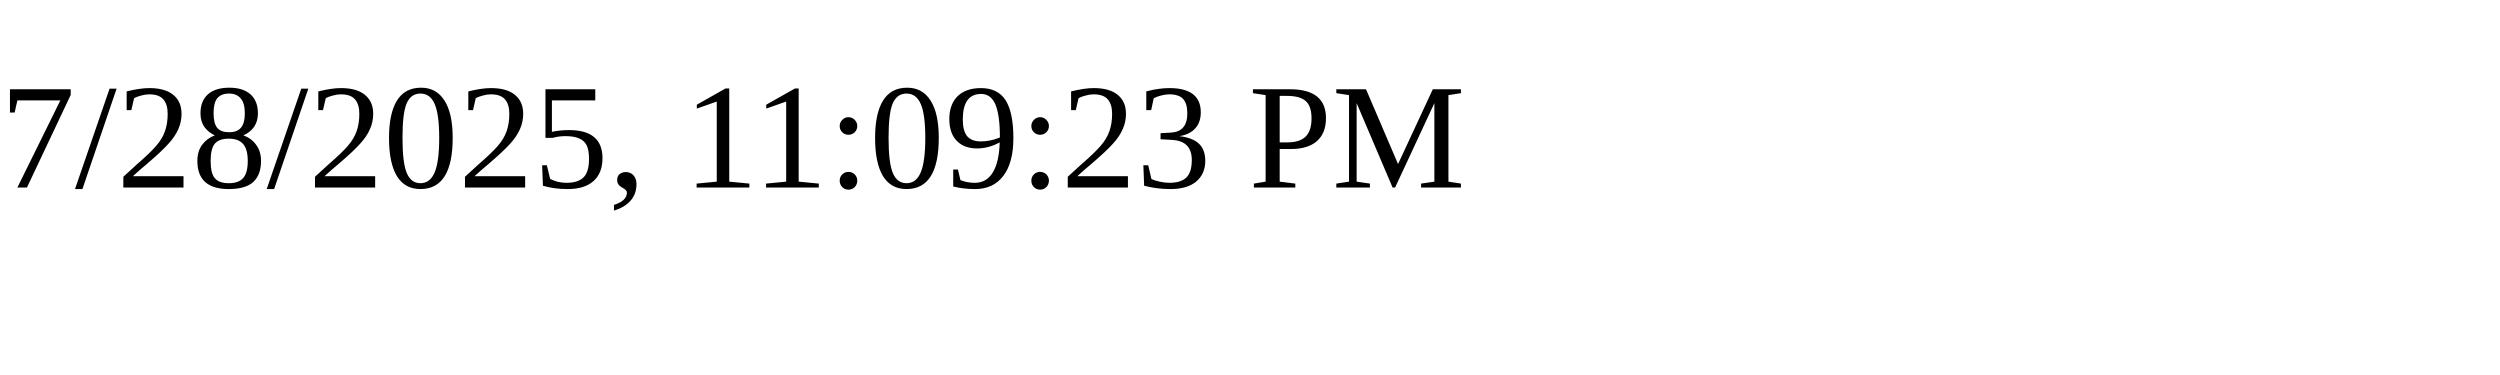
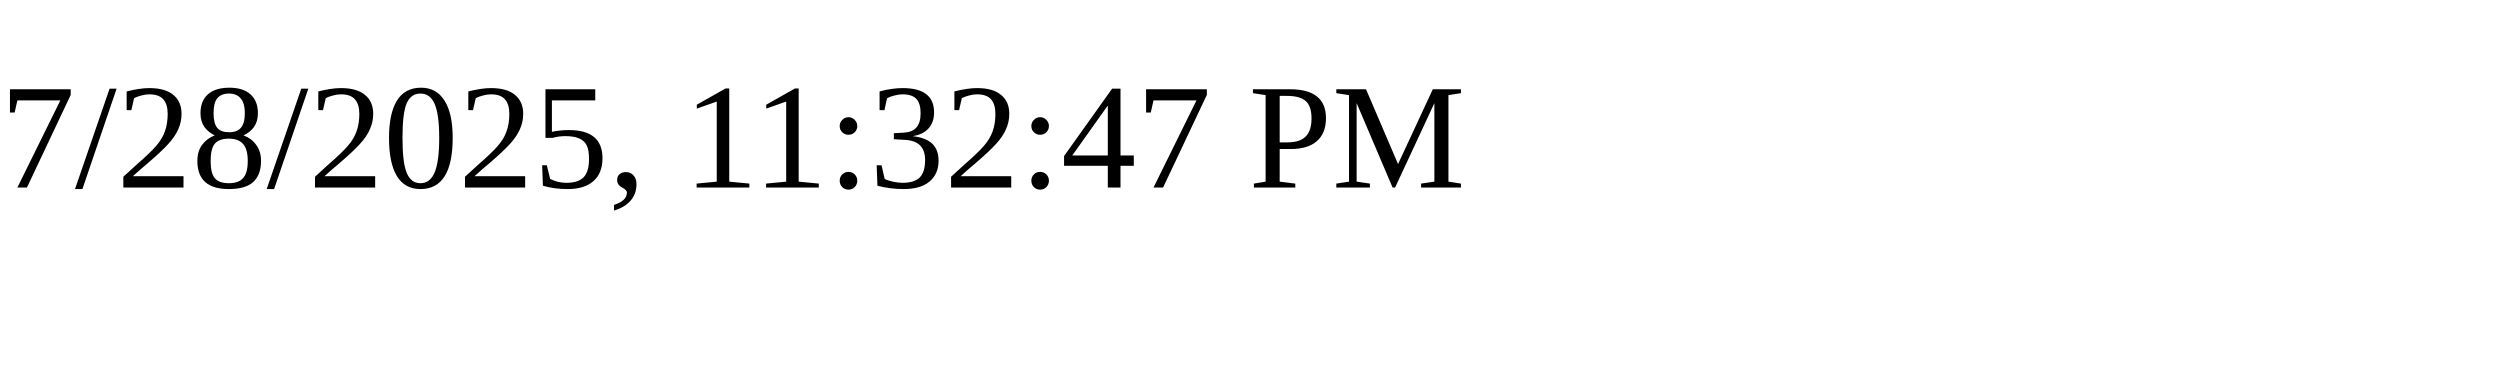
<svg xmlns="http://www.w3.org/2000/svg" height="30" width="200">
-   <text x="0" y="15">7/28/2025, 11:09:23 PM</text>
+   <text x="0" y="15">7/28/2025, 11:32:47 PM</text>
</svg>
